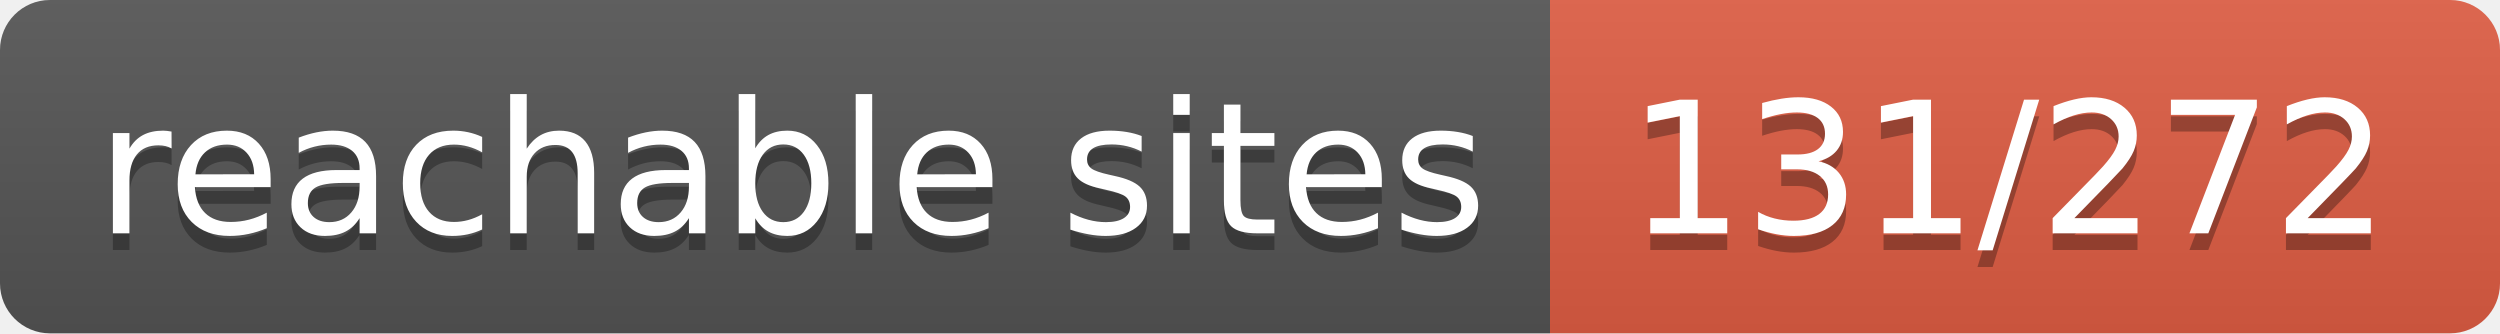
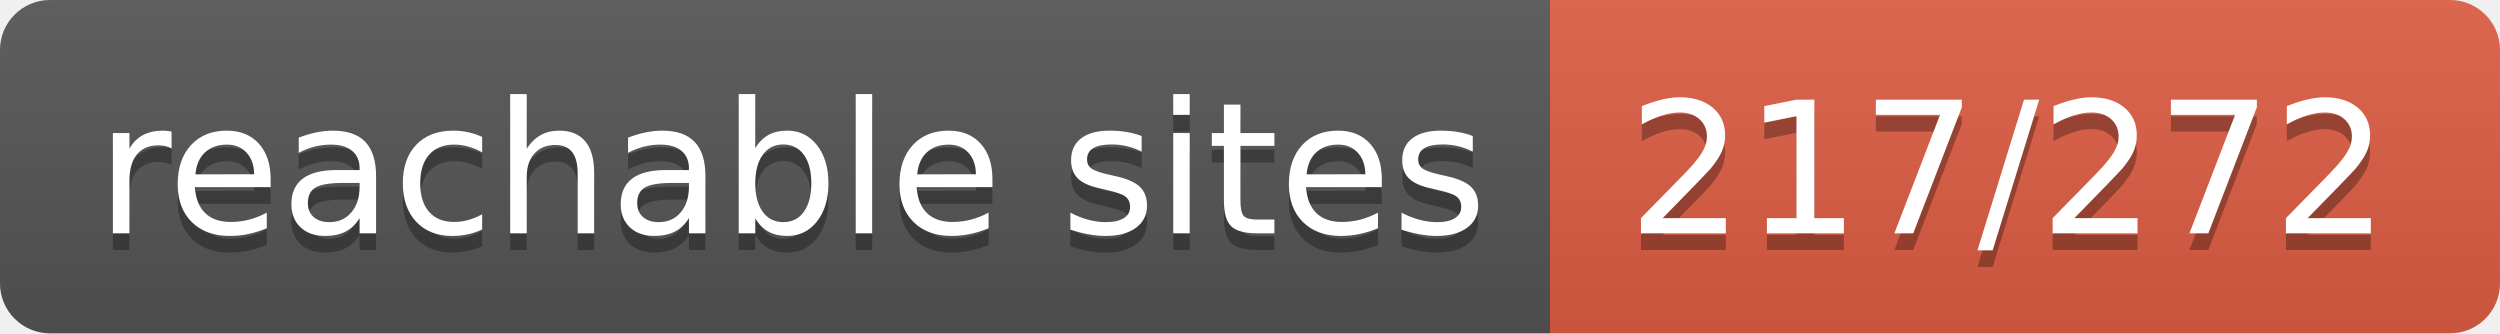
- <svg xmlns="http://www.w3.org/2000/svg" width="150" height="20" role="img" aria-label="reachable sites: 131/272">
+ <svg xmlns="http://www.w3.org/2000/svg" width="150" height="20" role="img" aria-label="reachable sites: 217/272">
  <linearGradient id="s" x2="0" y2="100%">
    <stop offset="0" stop-color="#bbb" stop-opacity=".1" />
    <stop offset="1" stop-opacity=".1" />
  </linearGradient>
  <clipPath id="r">
    <rect width="150" height="20" rx="3" fill="#fff" />
  </clipPath>
  <g clip-path="url(#r)">
    <rect width="93" height="20" fill="#555" />
    <rect x="93" width="57" height="20" fill="#e05d44" />
    <rect width="150" height="20" fill="url(#s)" />
  </g>
  <g fill="#fff" text-anchor="middle" font-family="Verdana,Geneva,DejaVu Sans,sans-serif" text-rendering="geometricPrecision" font-size="110">
    <text aria-hidden="true" x="475" y="150" fill="#010101" fill-opacity=".3" transform="scale(.1)" textLength="830">reachable sites</text>
    <text x="475" y="140" transform="scale(.1)" fill="#fff" textLength="830">reachable sites</text>
-     <text aria-hidden="true" x="1205" y="150" fill="#010101" fill-opacity=".3" transform="scale(.1)" textLength="470">131/272</text>
-     <text x="1205" y="140" transform="scale(.1)" fill="#fff" textLength="470">131/272</text>
+     <text aria-hidden="true" x="1205" y="150" fill="#010101" fill-opacity=".3" transform="scale(.1)" textLength="470">217/272</text>
+     <text x="1205" y="140" transform="scale(.1)" fill="#fff" textLength="470">217/272</text>
  </g>
</svg>
